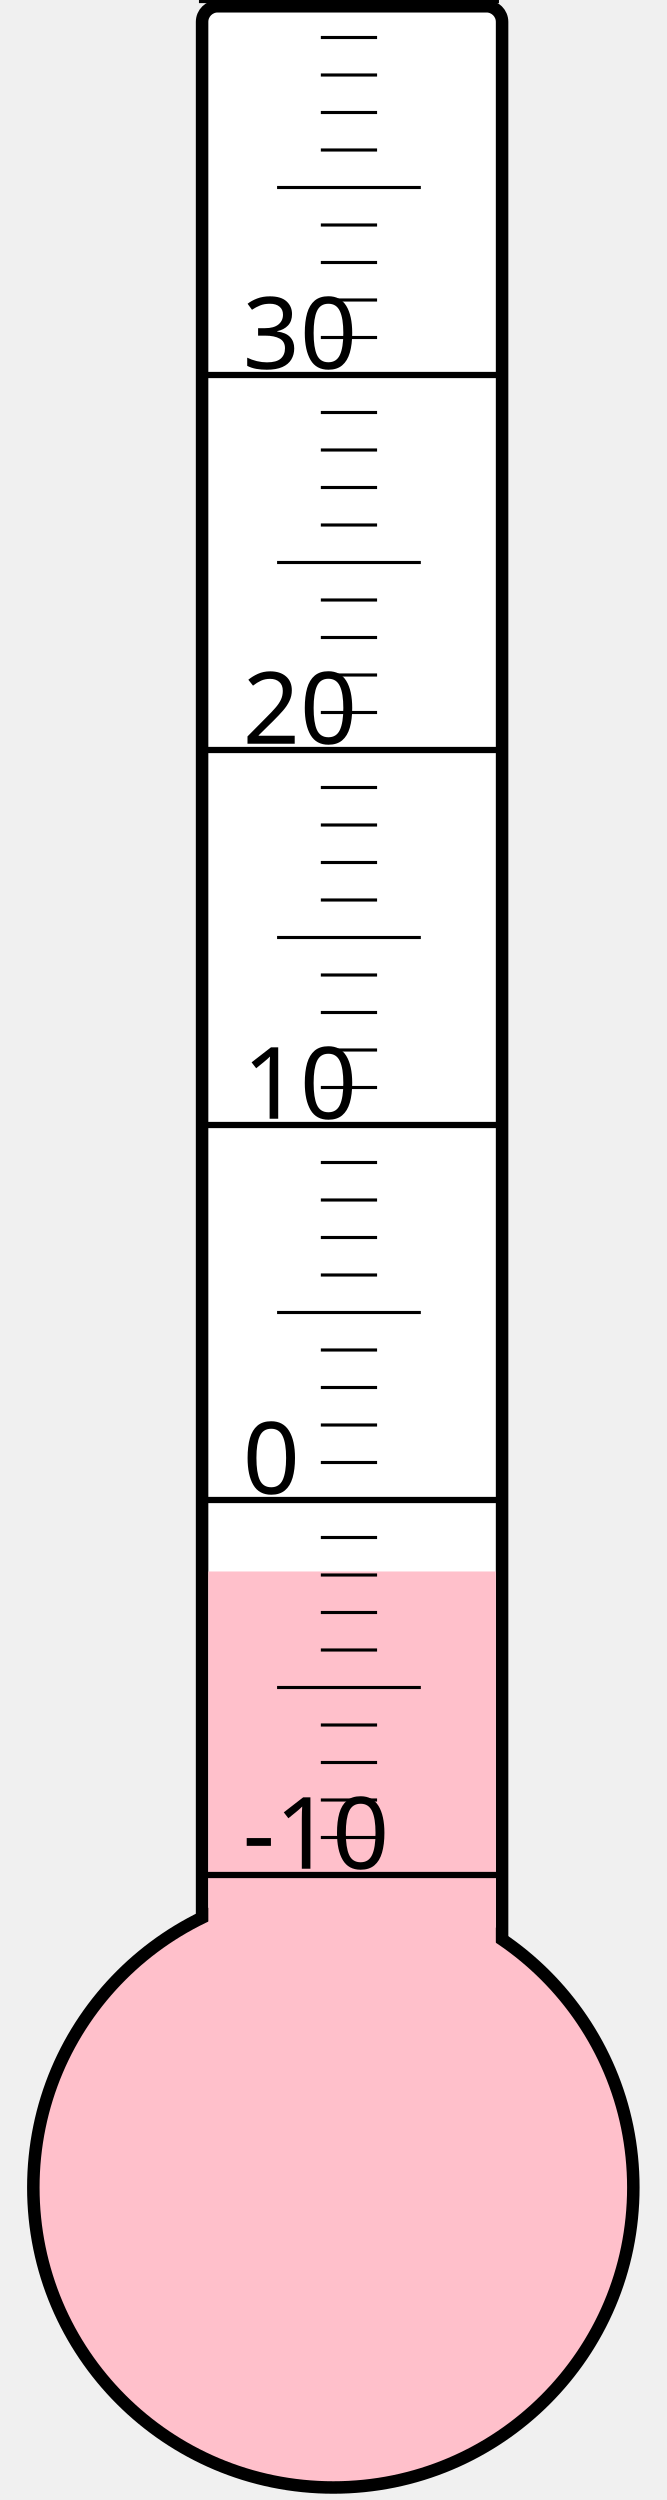
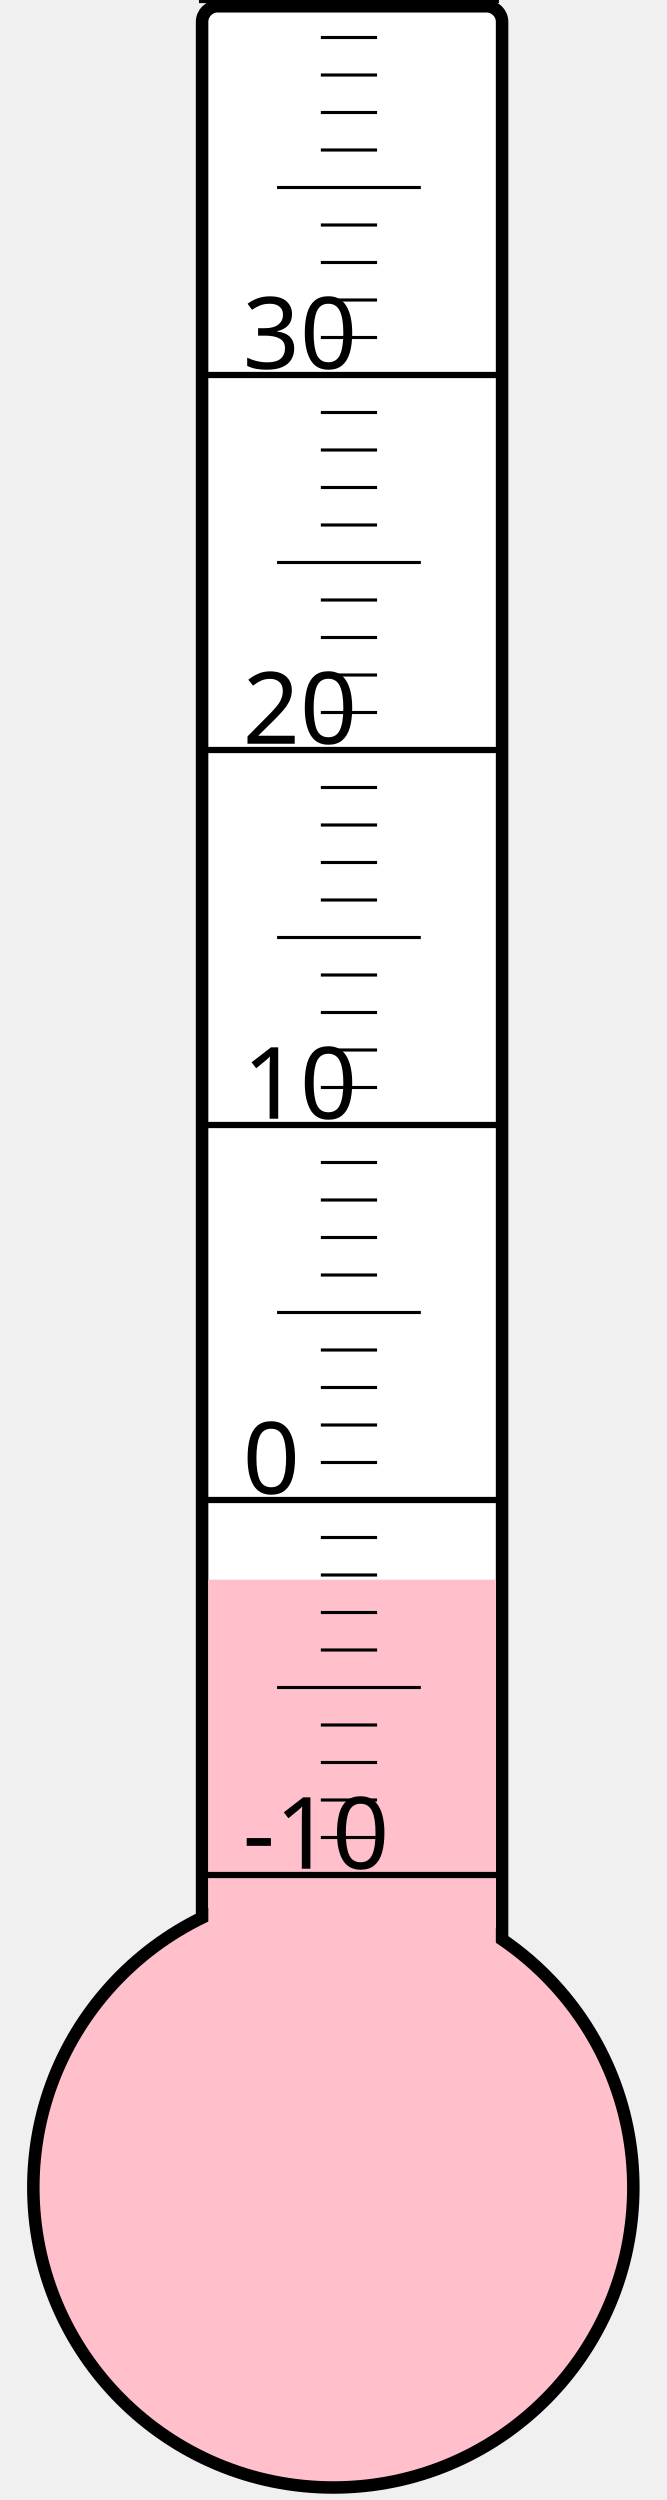
<svg xmlns="http://www.w3.org/2000/svg" width="40px" height="150px" viewBox="0 0 200 800">
  <rect width="200" height="800" x="0" y="0" style="fill: #ffffeb; fill-opacity: 0;" />
  <rect width="96" height="680" x="58" y="2" rx="5" ry="5" style="fill: white; fill-opacity: 1; stroke: black; stroke-width: 4;" />
  <circle cx="100" cy="700" r="96" style="fill: pink; stroke: black; stroke-width: 4;" />
-   <rect width="92" height="197.125" x="60" y="502.875" style="fill: pink; fill-opacity: 1; stroke-width: 0;" />
+   <rect width="92" height="194.5" x="60" y="505.5" style="fill: pink; fill-opacity: 1; stroke-width: 0;" />
  <text x="71" y="598" style="font-family: sans-serif; font-size: 24pt;">-10</text>
  <text x="71" y="478" style="font-family: sans-serif; font-size: 24pt;">0</text>
  <text x="71" y="358" style="font-family: sans-serif; font-size: 24pt;">10</text>
  <text x="71" y="238" style="font-family: sans-serif; font-size: 24pt;">20</text>
  <text x="71" y="118" style="font-family: sans-serif; font-size: 24pt;">30</text>
  <g style="stroke: black;">
    <line x1="57" y1="600" x2="153" y2="600" style="stroke-width: 2;" />
    <line x1="96" y1="588" x2="114" y2="588" style="stroke-width: 1;" />
    <line x1="96" y1="576" x2="114" y2="576" style="stroke-width: 1;" />
    <line x1="96" y1="564" x2="114" y2="564" style="stroke-width: 1;" />
    <line x1="96" y1="552" x2="114" y2="552" style="stroke-width: 1;" />
    <line x1="82" y1="540" x2="128" y2="540" style="stroke-width: 1;" />
    <line x1="96" y1="528" x2="114" y2="528" style="stroke-width: 1;" />
    <line x1="96" y1="516" x2="114" y2="516" style="stroke-width: 1;" />
    <line x1="96" y1="504" x2="114" y2="504" style="stroke-width: 1;" />
    <line x1="96" y1="492" x2="114" y2="492" style="stroke-width: 1;" />
    <line x1="57" y1="480" x2="153" y2="480" style="stroke-width: 2;" />
    <line x1="96" y1="468" x2="114" y2="468" style="stroke-width: 1;" />
    <line x1="96" y1="456" x2="114" y2="456" style="stroke-width: 1;" />
    <line x1="96" y1="444" x2="114" y2="444" style="stroke-width: 1;" />
    <line x1="96" y1="432" x2="114" y2="432" style="stroke-width: 1;" />
    <line x1="82" y1="420" x2="128" y2="420" style="stroke-width: 1;" />
    <line x1="96" y1="408" x2="114" y2="408" style="stroke-width: 1;" />
    <line x1="96" y1="396" x2="114" y2="396" style="stroke-width: 1;" />
    <line x1="96" y1="384" x2="114" y2="384" style="stroke-width: 1;" />
    <line x1="96" y1="372" x2="114" y2="372" style="stroke-width: 1;" />
    <line x1="57" y1="360" x2="153" y2="360" style="stroke-width: 2;" />
    <line x1="96" y1="348" x2="114" y2="348" style="stroke-width: 1;" />
    <line x1="96" y1="336" x2="114" y2="336" style="stroke-width: 1;" />
    <line x1="96" y1="324" x2="114" y2="324" style="stroke-width: 1;" />
    <line x1="96" y1="312" x2="114" y2="312" style="stroke-width: 1;" />
    <line x1="82" y1="300" x2="128" y2="300" style="stroke-width: 1;" />
    <line x1="96" y1="288" x2="114" y2="288" style="stroke-width: 1;" />
    <line x1="96" y1="276" x2="114" y2="276" style="stroke-width: 1;" />
    <line x1="96" y1="264" x2="114" y2="264" style="stroke-width: 1;" />
    <line x1="96" y1="252" x2="114" y2="252" style="stroke-width: 1;" />
    <line x1="57" y1="240" x2="153" y2="240" style="stroke-width: 2;" />
    <line x1="96" y1="228" x2="114" y2="228" style="stroke-width: 1;" />
    <line x1="96" y1="216" x2="114" y2="216" style="stroke-width: 1;" />
    <line x1="96" y1="204" x2="114" y2="204" style="stroke-width: 1;" />
    <line x1="96" y1="192" x2="114" y2="192" style="stroke-width: 1;" />
    <line x1="82" y1="180" x2="128" y2="180" style="stroke-width: 1;" />
    <line x1="96" y1="168" x2="114" y2="168" style="stroke-width: 1;" />
    <line x1="96" y1="156" x2="114" y2="156" style="stroke-width: 1;" />
    <line x1="96" y1="144" x2="114" y2="144" style="stroke-width: 1;" />
    <line x1="96" y1="132" x2="114" y2="132" style="stroke-width: 1;" />
    <line x1="57" y1="120" x2="153" y2="120" style="stroke-width: 2;" />
    <line x1="96" y1="108" x2="114" y2="108" style="stroke-width: 1;" />
    <line x1="96" y1="96" x2="114" y2="96" style="stroke-width: 1;" />
    <line x1="96" y1="84" x2="114" y2="84" style="stroke-width: 1;" />
    <line x1="96" y1="72" x2="114" y2="72" style="stroke-width: 1;" />
    <line x1="82" y1="60" x2="128" y2="60" style="stroke-width: 1;" />
    <line x1="96" y1="48" x2="114" y2="48" style="stroke-width: 1;" />
    <line x1="96" y1="36" x2="114" y2="36" style="stroke-width: 1;" />
    <line x1="96" y1="24" x2="114" y2="24" style="stroke-width: 1;" />
    <line x1="96" y1="12" x2="114" y2="12" style="stroke-width: 1;" />
    <line x1="57" y1="0" x2="153" y2="0" style="stroke-width: 2;" />
  </g>
</svg>
